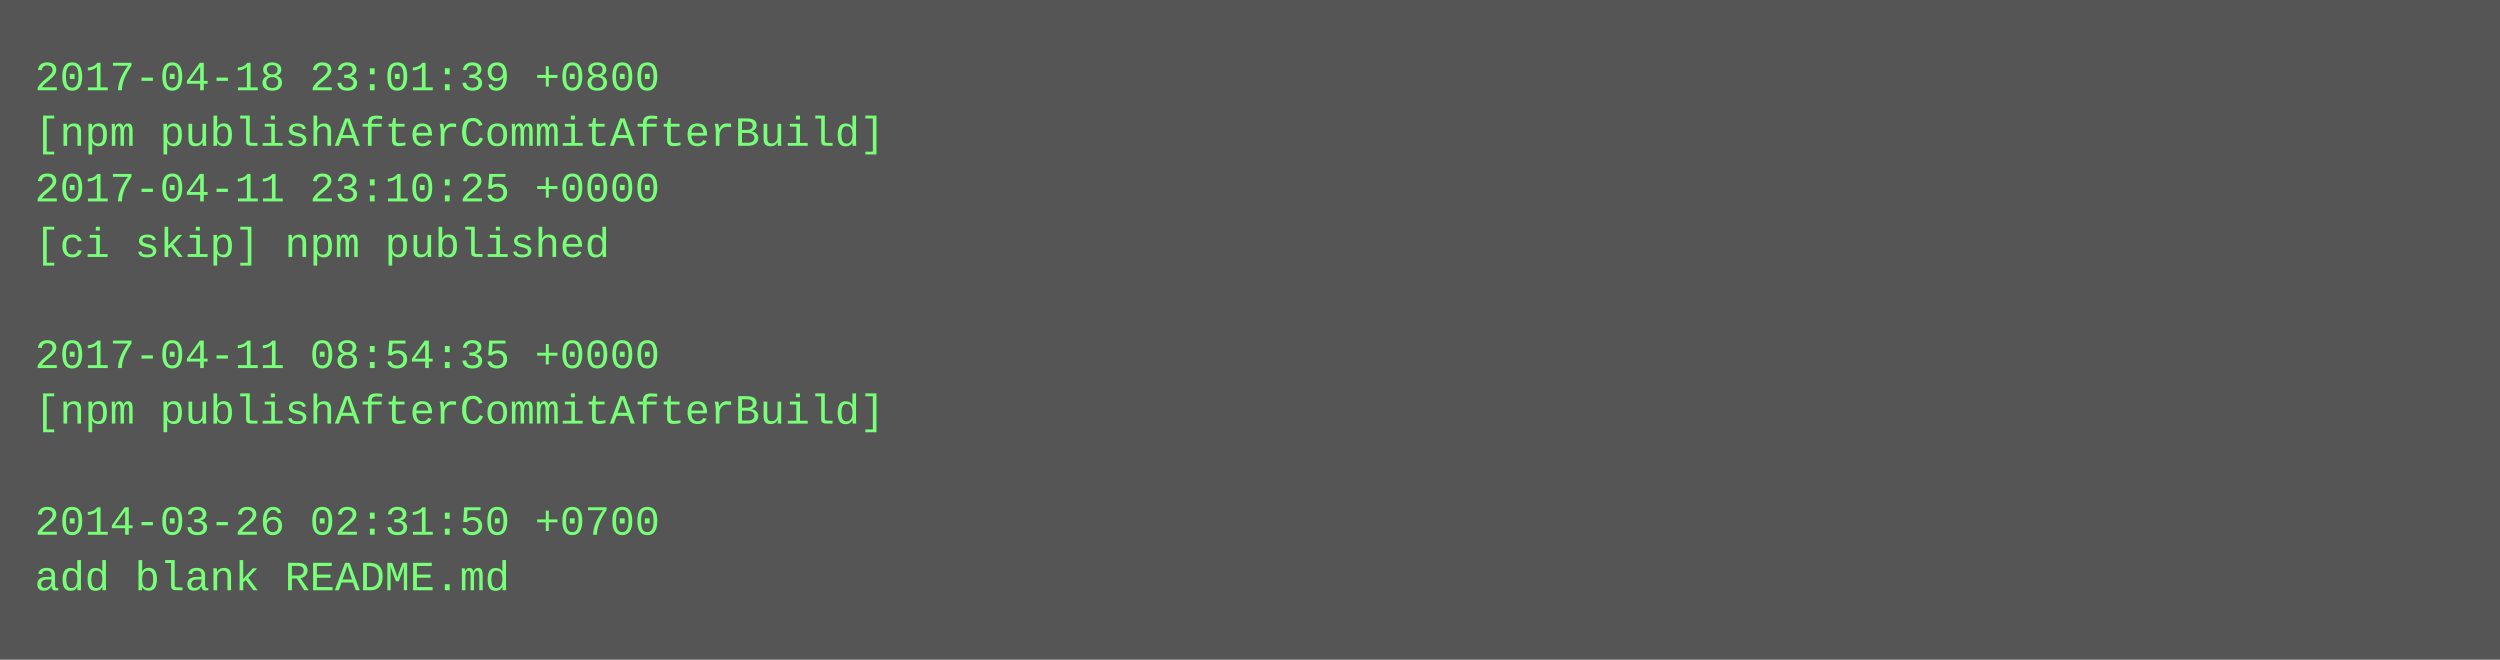
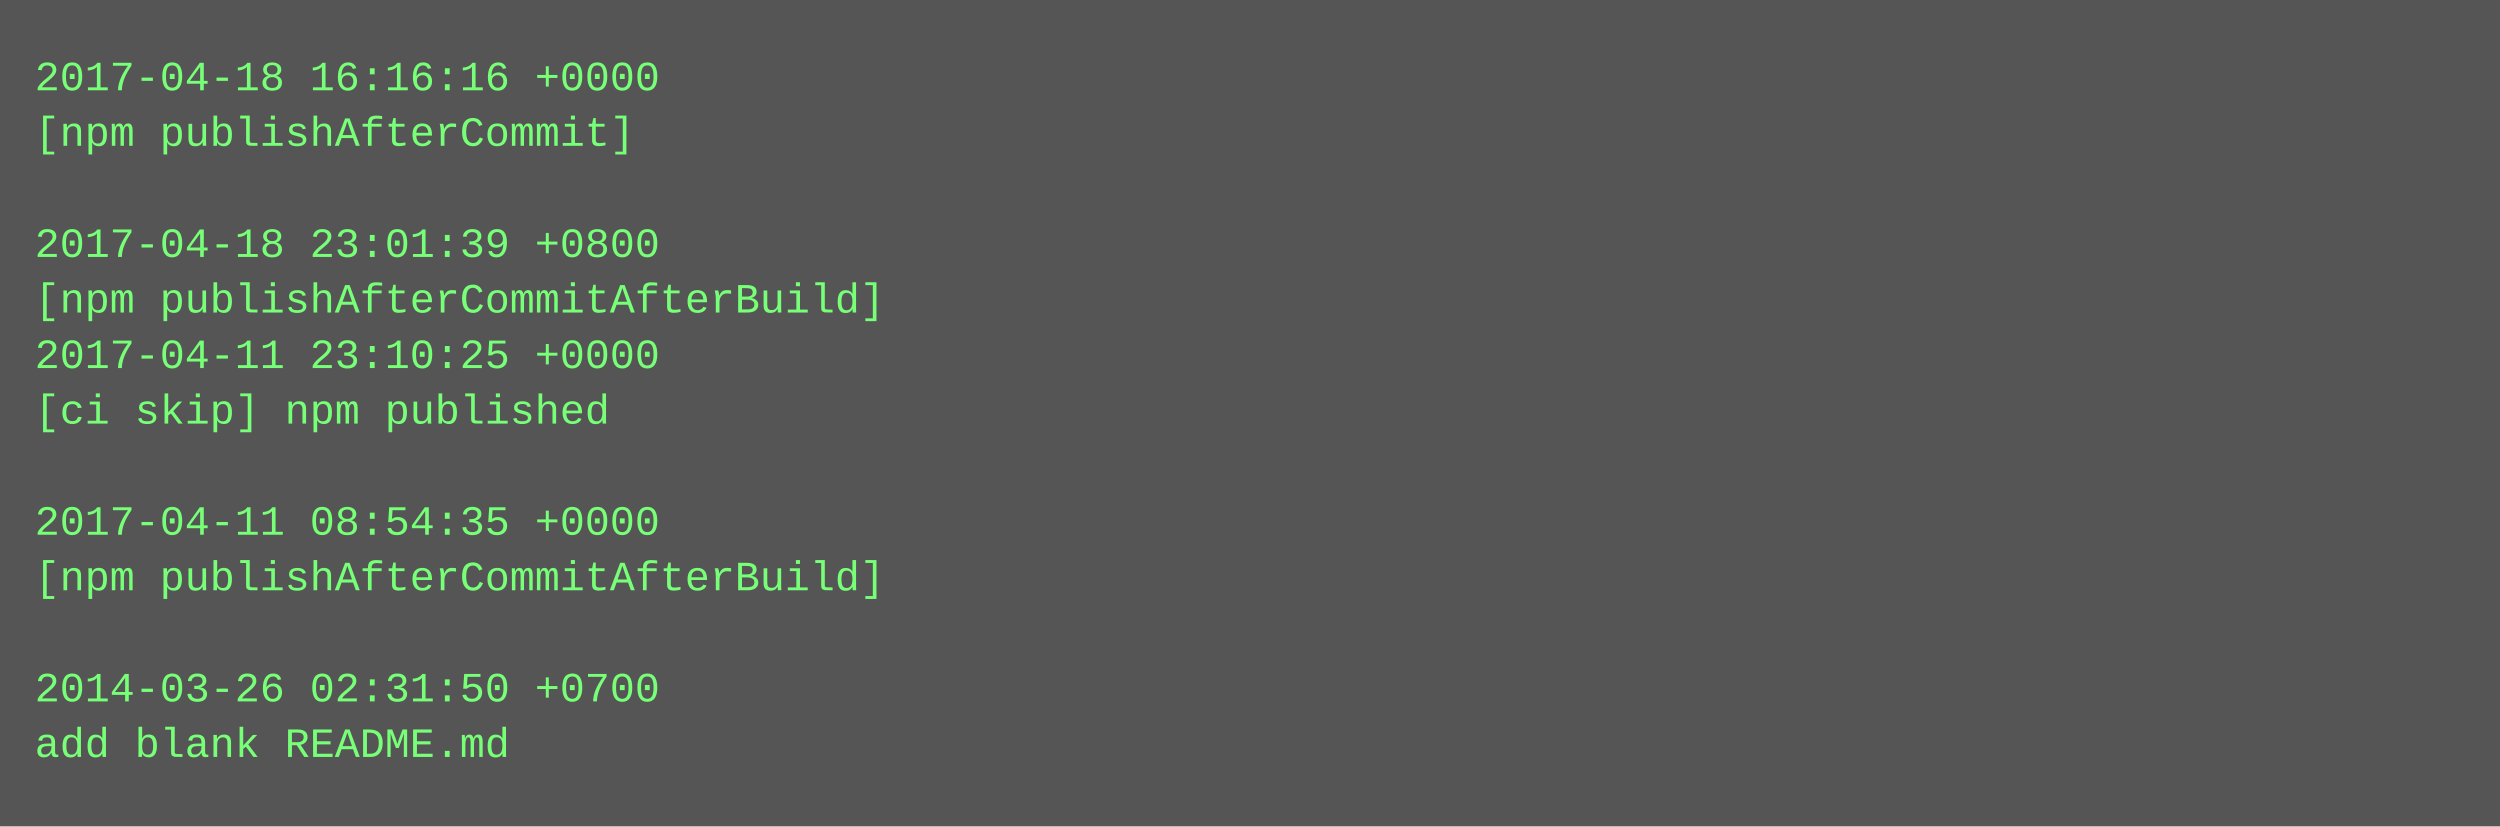
- <svg xmlns="http://www.w3.org/2000/svg" height="190" width="720">
-   <rect height="190" fill="#555" width="720" />
+ <svg xmlns="http://www.w3.org/2000/svg" height="238" width="720">
+   <rect height="238" fill="#555" width="720" />
  <text fill="#7f7" font-family="Courier New" font-size="12" xml:space="preserve">
-     <tspan x="10" y="26">2017-04-18 23:01:39 +0800</tspan>
-     <tspan x="10" y="42">[npm publishAfterCommitAfterBuild]</tspan>
-     <tspan x="10" y="58">2017-04-11 23:10:25 +0000</tspan>
-     <tspan x="10" y="74">[ci skip] npm published</tspan>
-     <tspan x="10" y="90" />
-     <tspan x="10" y="106">2017-04-11 08:54:35 +0000</tspan>
-     <tspan x="10" y="122">[npm publishAfterCommitAfterBuild]</tspan>
+     <tspan x="10" y="26">2017-04-18 16:16:16 +0000</tspan>
+     <tspan x="10" y="42">[npm publishAfterCommit]</tspan>
+     <tspan x="10" y="58" />
+     <tspan x="10" y="74">2017-04-18 23:01:39 +0800</tspan>
+     <tspan x="10" y="90">[npm publishAfterCommitAfterBuild]</tspan>
+     <tspan x="10" y="106">2017-04-11 23:10:25 +0000</tspan>
+     <tspan x="10" y="122">[ci skip] npm published</tspan>
    <tspan x="10" y="138" />
-     <tspan x="10" y="154">2014-03-26 02:31:50 +0700</tspan>
-     <tspan x="10" y="170">add blank README.md</tspan>
+     <tspan x="10" y="154">2017-04-11 08:54:35 +0000</tspan>
+     <tspan x="10" y="170">[npm publishAfterCommitAfterBuild]</tspan>
+     <tspan x="10" y="186" />
+     <tspan x="10" y="202">2014-03-26 02:31:50 +0700</tspan>
+     <tspan x="10" y="218">add blank README.md</tspan>
  </text>
</svg>
